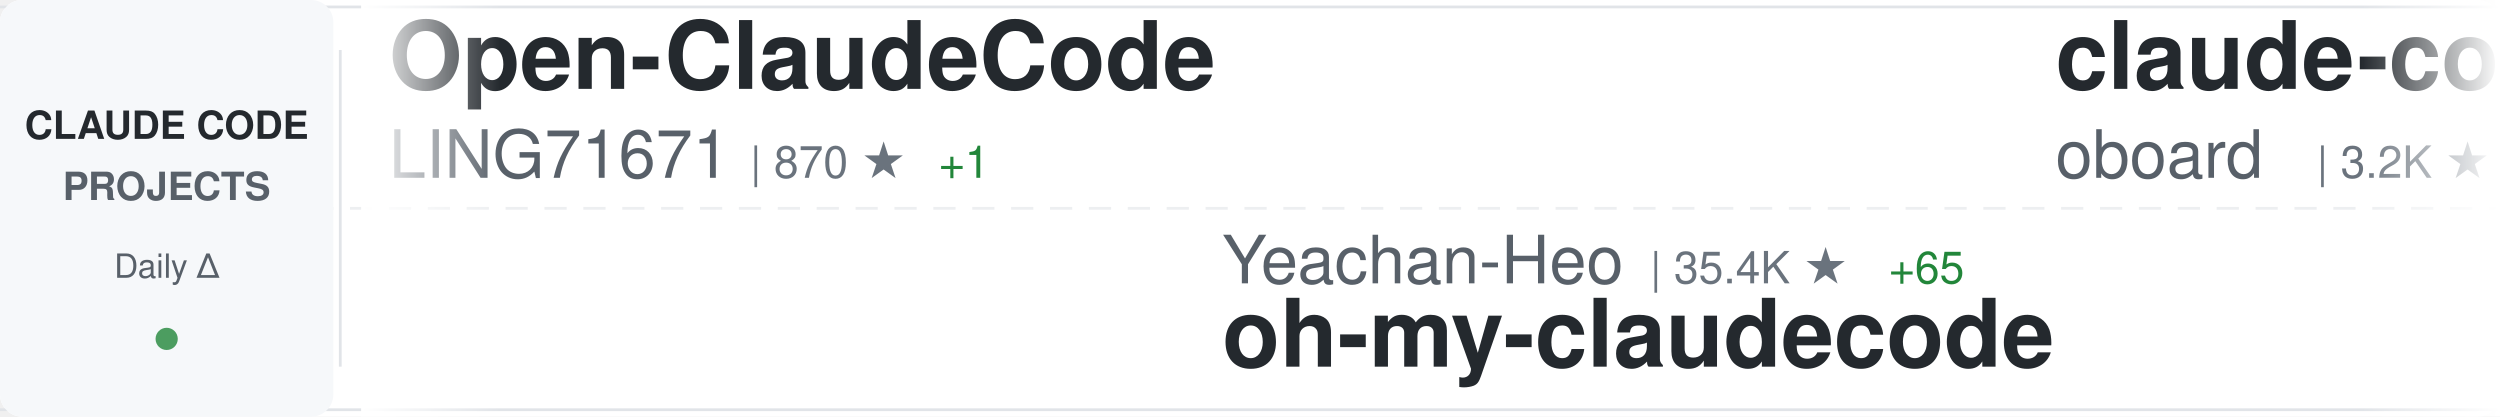
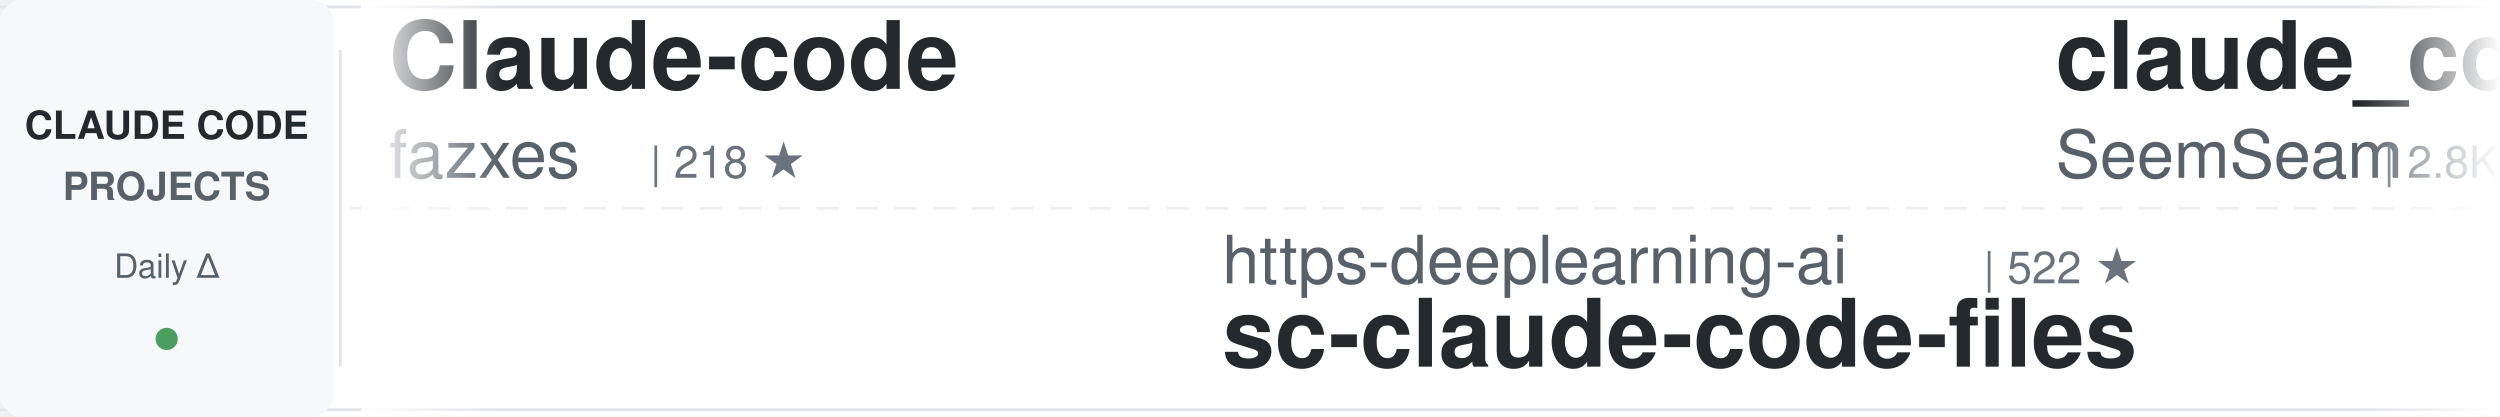
<svg xmlns="http://www.w3.org/2000/svg" width="900" height="150">
  <defs>
    <linearGradient id="awesomeLeftFade" x1="0%" y1="0%" x2="100%" y2="0%">
      <stop offset="0%" style="stop-color:#ffffff;stop-opacity:1" />
      <stop offset="100%" style="stop-color:#ffffff;stop-opacity:0" />
    </linearGradient>
    <linearGradient id="awesomeRightFade" x1="0%" y1="0%" x2="100%" y2="0%">
      <stop offset="0%" style="stop-color:#ffffff;stop-opacity:0" />
      <stop offset="100%" style="stop-color:#ffffff;stop-opacity:1" />
    </linearGradient>
  </defs>
  <rect width="900" height="150" fill="#ffffff" rx="8" />
  <rect x="0" y="2" width="900" height="1" fill="#e1e4e8" />
  <rect x="0" y="147" width="900" height="1" fill="#e1e4e8" />
  <line x1="0" y1="75" x2="900" y2="75" stroke="#e1e4e8" stroke-width="1" stroke-dasharray="8 6" opacity="0.6" />
  <rect x="0" y="0" width="120" height="150" fill="#f6f8fa" rx="8" />
  <text x="60" y="50" font-family="-apple-system, BlinkMacSystemFont, 'Segoe UI', Helvetica, Arial, sans-serif" font-size="14" font-weight="600" fill="#24292e" text-anchor="middle">CLAUDE CODE</text>
  <text x="60" y="72" font-family="-apple-system, BlinkMacSystemFont, 'Segoe UI', Helvetica, Arial, sans-serif" font-size="14" font-weight="600" fill="#586069" text-anchor="middle">PROJECTS</text>
  <text x="60" y="100" font-family="-apple-system, BlinkMacSystemFont, 'Segoe UI', Helvetica, Arial, sans-serif" font-size="12" font-weight="500" fill="#586069" text-anchor="middle">Daily Δ</text>
  <circle cx="60" cy="122" r="4" fill="#22863a" opacity="0.8" />
  <rect x="122" y="18" width="1" height="114" fill="#e1e4e8" />
  <clipPath id="awesomeTickerClip">
    <rect x="130" y="0" width="770" height="150" />
  </clipPath>
  <g clip-path="url(#awesomeTickerClip)">
    <g id="awesomeTickerItems">
      <animateTransform attributeName="transform" attributeType="XML" type="translate" from="0 0" to="-3000 0" dur="54s" repeatCount="indefinite" />
      <g transform="translate(0, 0)">
-         <text x="140" y="32" font-family="-apple-system, BlinkMacSystemFont, 'Segoe UI', Helvetica, Arial, sans-serif" font-size="34" font-weight="600" fill="#24292e">Open-ClaudeCode</text>
-         <text x="140" y="64" font-family="-apple-system, BlinkMacSystemFont, 'Segoe UI', Helvetica, Arial, sans-serif" font-size="24" font-weight="400" fill="#586069">LING71671</text>
-         <text x="270" y="64" font-family="-apple-system, BlinkMacSystemFont, 'Segoe UI', Helvetica, Arial, sans-serif" font-size="16" font-weight="500" fill="#6a737d">| 870 ★</text>
-         <text x="338" y="64" font-family="-apple-system, BlinkMacSystemFont, 'Segoe UI', Helvetica, Arial, sans-serif" font-size="16" font-weight="500" fill="#22863a"> +1</text>
+         <text x="140" y="32" font-family="-apple-system, BlinkMacSystemFont, 'Segoe UI', Helvetica, Arial, sans-serif" font-size="34" font-weight="600" fill="#24292e">Claude-code</text>
+         <text x="140" y="64" font-family="-apple-system, BlinkMacSystemFont, 'Segoe UI', Helvetica, Arial, sans-serif" font-size="24" font-weight="400" fill="#586069">fazxes</text>
+         <text x="234" y="64" font-family="-apple-system, BlinkMacSystemFont, 'Segoe UI', Helvetica, Arial, sans-serif" font-size="16" font-weight="500" fill="#6a737d">| 218 ★</text>
      </g>
      <g transform="translate(300, 0)">
-         <text x="140" y="102" font-family="-apple-system, BlinkMacSystemFont, 'Segoe UI', Helvetica, Arial, sans-serif" font-size="24" font-weight="400" fill="#586069">Yeachan-Heo</text>
-         <text x="294" y="102" font-family="-apple-system, BlinkMacSystemFont, 'Segoe UI', Helvetica, Arial, sans-serif" font-size="16" font-weight="500" fill="#6a737d">| 35.4K ★</text>
-         <text x="380" y="102" font-family="-apple-system, BlinkMacSystemFont, 'Segoe UI', Helvetica, Arial, sans-serif" font-size="16" font-weight="500" fill="#22863a"> +65</text>
-         <text x="140" y="132" font-family="-apple-system, BlinkMacSystemFont, 'Segoe UI', Helvetica, Arial, sans-serif" font-size="34" font-weight="600" fill="#24292e">oh-my-claudecode</text>
+         <text x="140" y="102" font-family="-apple-system, BlinkMacSystemFont, 'Segoe UI', Helvetica, Arial, sans-serif" font-size="24" font-weight="400" fill="#586069">https-deeplearning-ai</text>
+         <text x="414" y="102" font-family="-apple-system, BlinkMacSystemFont, 'Segoe UI', Helvetica, Arial, sans-serif" font-size="16" font-weight="500" fill="#6a737d">| 522 ★</text>
+         <text x="140" y="132" font-family="-apple-system, BlinkMacSystemFont, 'Segoe UI', Helvetica, Arial, sans-serif" font-size="34" font-weight="600" fill="#24292e">sc-claude-code-files</text>
      </g>
      <g transform="translate(600, 0)">
-         <text x="140" y="32" font-family="-apple-system, BlinkMacSystemFont, 'Segoe UI', Helvetica, Arial, sans-serif" font-size="34" font-weight="600" fill="#24292e">claude-code-rev</text>
-         <text x="140" y="64" font-family="-apple-system, BlinkMacSystemFont, 'Segoe UI', Helvetica, Arial, sans-serif" font-size="24" font-weight="400" fill="#586069">oboard</text>
-         <text x="234" y="64" font-family="-apple-system, BlinkMacSystemFont, 'Segoe UI', Helvetica, Arial, sans-serif" font-size="16" font-weight="500" fill="#6a737d">| 3.2K ★</text>
-         <text x="311" y="64" font-family="-apple-system, BlinkMacSystemFont, 'Segoe UI', Helvetica, Arial, sans-serif" font-size="16" font-weight="500" fill="#22863a"> +6</text>
+         <text x="140" y="32" font-family="-apple-system, BlinkMacSystemFont, 'Segoe UI', Helvetica, Arial, sans-serif" font-size="34" font-weight="600" fill="#24292e">claude_codex_bridge</text>
+         <text x="140" y="64" font-family="-apple-system, BlinkMacSystemFont, 'Segoe UI', Helvetica, Arial, sans-serif" font-size="24" font-weight="400" fill="#586069">SeemSeam</text>
+         <text x="258" y="64" font-family="-apple-system, BlinkMacSystemFont, 'Segoe UI', Helvetica, Arial, sans-serif" font-size="16" font-weight="500" fill="#6a737d">| 2.8K ★</text>
+         <text x="335" y="64" font-family="-apple-system, BlinkMacSystemFont, 'Segoe UI', Helvetica, Arial, sans-serif" font-size="16" font-weight="500" fill="#22863a"> +16</text>
      </g>
      <g transform="translate(900, 0)">
-         <text x="140" y="102" font-family="-apple-system, BlinkMacSystemFont, 'Segoe UI', Helvetica, Arial, sans-serif" font-size="24" font-weight="400" fill="#586069">ghuntley</text>
-         <text x="258" y="102" font-family="-apple-system, BlinkMacSystemFont, 'Segoe UI', Helvetica, Arial, sans-serif" font-size="16" font-weight="500" fill="#6a737d">| 981 ★</text>
-         <text x="326" y="102" font-family="-apple-system, BlinkMacSystemFont, 'Segoe UI', Helvetica, Arial, sans-serif" font-size="16" font-weight="500" fill="#22863a"> +1</text>
-         <text x="140" y="132" font-family="-apple-system, BlinkMacSystemFont, 'Segoe UI', Helvetica, Arial, sans-serif" font-size="34" font-weight="600" fill="#24292e">claude-code-source-code-...</text>
+         <text x="140" y="102" font-family="-apple-system, BlinkMacSystemFont, 'Segoe UI', Helvetica, Arial, sans-serif" font-size="24" font-weight="400" fill="#586069">centminmod</text>
+         <text x="282" y="102" font-family="-apple-system, BlinkMacSystemFont, 'Segoe UI', Helvetica, Arial, sans-serif" font-size="16" font-weight="500" fill="#6a737d">| 2.4K ★</text>
+         <text x="359" y="102" font-family="-apple-system, BlinkMacSystemFont, 'Segoe UI', Helvetica, Arial, sans-serif" font-size="16" font-weight="500" fill="#22863a"> +4</text>
+         <text x="140" y="132" font-family="-apple-system, BlinkMacSystemFont, 'Segoe UI', Helvetica, Arial, sans-serif" font-size="34" font-weight="600" fill="#24292e">my-claude-code-setup</text>
      </g>
      <g transform="translate(1200, 0)">
-         <text x="140" y="32" font-family="-apple-system, BlinkMacSystemFont, 'Segoe UI', Helvetica, Arial, sans-serif" font-size="34" font-weight="600" fill="#24292e">claude-code-tudou</text>
-         <text x="140" y="64" font-family="-apple-system, BlinkMacSystemFont, 'Segoe UI', Helvetica, Arial, sans-serif" font-size="24" font-weight="400" fill="#586069">AICoderTudou</text>
-         <text x="306" y="64" font-family="-apple-system, BlinkMacSystemFont, 'Segoe UI', Helvetica, Arial, sans-serif" font-size="16" font-weight="500" fill="#6a737d">| 501 ★</text>
+         <text x="140" y="32" font-family="-apple-system, BlinkMacSystemFont, 'Segoe UI', Helvetica, Arial, sans-serif" font-size="34" font-weight="600" fill="#24292e">pi-vs-claude-code</text>
+         <text x="140" y="64" font-family="-apple-system, BlinkMacSystemFont, 'Segoe UI', Helvetica, Arial, sans-serif" font-size="24" font-weight="400" fill="#586069">disler</text>
+         <text x="234" y="64" font-family="-apple-system, BlinkMacSystemFont, 'Segoe UI', Helvetica, Arial, sans-serif" font-size="16" font-weight="500" fill="#6a737d">| 1.3K ★</text>
+         <text x="311" y="64" font-family="-apple-system, BlinkMacSystemFont, 'Segoe UI', Helvetica, Arial, sans-serif" font-size="16" font-weight="500" fill="#22863a"> +14</text>
      </g>
      <g transform="translate(1500, 0)">
-         <text x="140" y="102" font-family="-apple-system, BlinkMacSystemFont, 'Segoe UI', Helvetica, Arial, sans-serif" font-size="24" font-weight="400" fill="#586069">davila7</text>
-         <text x="246" y="102" font-family="-apple-system, BlinkMacSystemFont, 'Segoe UI', Helvetica, Arial, sans-serif" font-size="16" font-weight="500" fill="#6a737d">| 27.7K ★</text>
-         <text x="332" y="102" font-family="-apple-system, BlinkMacSystemFont, 'Segoe UI', Helvetica, Arial, sans-serif" font-size="16" font-weight="500" fill="#22863a"> +20</text>
-         <text x="140" y="132" font-family="-apple-system, BlinkMacSystemFont, 'Segoe UI', Helvetica, Arial, sans-serif" font-size="34" font-weight="600" fill="#24292e">claude-code-templates</text>
+         <text x="140" y="102" font-family="-apple-system, BlinkMacSystemFont, 'Segoe UI', Helvetica, Arial, sans-serif" font-size="24" font-weight="400" fill="#586069">musistudio</text>
+         <text x="282" y="102" font-family="-apple-system, BlinkMacSystemFont, 'Segoe UI', Helvetica, Arial, sans-serif" font-size="16" font-weight="500" fill="#6a737d">| 34.6K ★</text>
+         <text x="368" y="102" font-family="-apple-system, BlinkMacSystemFont, 'Segoe UI', Helvetica, Arial, sans-serif" font-size="16" font-weight="500" fill="#22863a"> +36</text>
+         <text x="140" y="132" font-family="-apple-system, BlinkMacSystemFont, 'Segoe UI', Helvetica, Arial, sans-serif" font-size="34" font-weight="600" fill="#24292e">claude-code-router</text>
      </g>
      <g transform="translate(1800, 0)">
-         <text x="140" y="32" font-family="-apple-system, BlinkMacSystemFont, 'Segoe UI', Helvetica, Arial, sans-serif" font-size="34" font-weight="600" fill="#24292e">claude-code-engineering</text>
-         <text x="140" y="64" font-family="-apple-system, BlinkMacSystemFont, 'Segoe UI', Helvetica, Arial, sans-serif" font-size="24" font-weight="400" fill="#586069">huangjia2019</text>
-         <text x="306" y="64" font-family="-apple-system, BlinkMacSystemFont, 'Segoe UI', Helvetica, Arial, sans-serif" font-size="16" font-weight="500" fill="#6a737d">| 745 ★</text>
-         <text x="374" y="64" font-family="-apple-system, BlinkMacSystemFont, 'Segoe UI', Helvetica, Arial, sans-serif" font-size="16" font-weight="500" fill="#22863a"> +3</text>
+         <text x="140" y="32" font-family="-apple-system, BlinkMacSystemFont, 'Segoe UI', Helvetica, Arial, sans-serif" font-size="34" font-weight="600" fill="#24292e">skills</text>
+         <text x="140" y="64" font-family="-apple-system, BlinkMacSystemFont, 'Segoe UI', Helvetica, Arial, sans-serif" font-size="24" font-weight="400" fill="#586069">anthropics</text>
+         <text x="282" y="64" font-family="-apple-system, BlinkMacSystemFont, 'Segoe UI', Helvetica, Arial, sans-serif" font-size="16" font-weight="500" fill="#6a737d">| 144.8K ★</text>
+         <text x="377" y="64" font-family="-apple-system, BlinkMacSystemFont, 'Segoe UI', Helvetica, Arial, sans-serif" font-size="16" font-weight="500" fill="#22863a"> +541</text>
      </g>
      <g transform="translate(2100, 0)">
-         <text x="140" y="102" font-family="-apple-system, BlinkMacSystemFont, 'Segoe UI', Helvetica, Arial, sans-serif" font-size="24" font-weight="400" fill="#586069">anthropics</text>
-         <text x="282" y="102" font-family="-apple-system, BlinkMacSystemFont, 'Segoe UI', Helvetica, Arial, sans-serif" font-size="16" font-weight="500" fill="#6a737d">| 853 ★</text>
-         <text x="350" y="102" font-family="-apple-system, BlinkMacSystemFont, 'Segoe UI', Helvetica, Arial, sans-serif" font-size="16" font-weight="500" fill="#22863a"> +2</text>
-         <text x="140" y="132" font-family="-apple-system, BlinkMacSystemFont, 'Segoe UI', Helvetica, Arial, sans-serif" font-size="34" font-weight="600" fill="#24292e">claude-code-base-action</text>
+         <text x="140" y="102" font-family="-apple-system, BlinkMacSystemFont, 'Segoe UI', Helvetica, Arial, sans-serif" font-size="24" font-weight="400" fill="#586069">repowise-dev</text>
+         <text x="306" y="102" font-family="-apple-system, BlinkMacSystemFont, 'Segoe UI', Helvetica, Arial, sans-serif" font-size="16" font-weight="500" fill="#6a737d">| 1.1K ★</text>
+         <text x="383" y="102" font-family="-apple-system, BlinkMacSystemFont, 'Segoe UI', Helvetica, Arial, sans-serif" font-size="16" font-weight="500" fill="#22863a"> +2</text>
+         <text x="140" y="132" font-family="-apple-system, BlinkMacSystemFont, 'Segoe UI', Helvetica, Arial, sans-serif" font-size="34" font-weight="600" fill="#24292e">claude-code-prompts</text>
      </g>
      <g transform="translate(2400, 0)">
-         <text x="140" y="32" font-family="-apple-system, BlinkMacSystemFont, 'Segoe UI', Helvetica, Arial, sans-serif" font-size="34" font-weight="600" fill="#24292e">claude-code-from-scratch</text>
-         <text x="140" y="64" font-family="-apple-system, BlinkMacSystemFont, 'Segoe UI', Helvetica, Arial, sans-serif" font-size="24" font-weight="400" fill="#586069">Windy3f3f3f3f</text>
-         <text x="318" y="64" font-family="-apple-system, BlinkMacSystemFont, 'Segoe UI', Helvetica, Arial, sans-serif" font-size="16" font-weight="500" fill="#6a737d">| 1.3K ★</text>
-         <text x="395" y="64" font-family="-apple-system, BlinkMacSystemFont, 'Segoe UI', Helvetica, Arial, sans-serif" font-size="16" font-weight="500" fill="#22863a"> +5</text>
+         <text x="140" y="32" font-family="-apple-system, BlinkMacSystemFont, 'Segoe UI', Helvetica, Arial, sans-serif" font-size="34" font-weight="600" fill="#24292e">claude-code-source-code-...</text>
+         <text x="140" y="64" font-family="-apple-system, BlinkMacSystemFont, 'Segoe UI', Helvetica, Arial, sans-serif" font-size="24" font-weight="400" fill="#586069">ghuntley</text>
+         <text x="258" y="64" font-family="-apple-system, BlinkMacSystemFont, 'Segoe UI', Helvetica, Arial, sans-serif" font-size="16" font-weight="500" fill="#6a737d">| 981 ★</text>
      </g>
      <g transform="translate(2700, 0)">
-         <text x="140" y="102" font-family="-apple-system, BlinkMacSystemFont, 'Segoe UI', Helvetica, Arial, sans-serif" font-size="24" font-weight="400" fill="#586069">hangsman</text>
-         <text x="258" y="102" font-family="-apple-system, BlinkMacSystemFont, 'Segoe UI', Helvetica, Arial, sans-serif" font-size="16" font-weight="500" fill="#6a737d">| 781 ★</text>
-         <text x="140" y="132" font-family="-apple-system, BlinkMacSystemFont, 'Segoe UI', Helvetica, Arial, sans-serif" font-size="34" font-weight="600" fill="#24292e">claude-code-source</text>
+         <text x="140" y="102" font-family="-apple-system, BlinkMacSystemFont, 'Segoe UI', Helvetica, Arial, sans-serif" font-size="24" font-weight="400" fill="#586069">ponponon</text>
+         <text x="258" y="102" font-family="-apple-system, BlinkMacSystemFont, 'Segoe UI', Helvetica, Arial, sans-serif" font-size="16" font-weight="500" fill="#6a737d">| 2.3K ★</text>
+         <text x="335" y="102" font-family="-apple-system, BlinkMacSystemFont, 'Segoe UI', Helvetica, Arial, sans-serif" font-size="16" font-weight="500" fill="#22863a"> +1</text>
+         <text x="140" y="132" font-family="-apple-system, BlinkMacSystemFont, 'Segoe UI', Helvetica, Arial, sans-serif" font-size="34" font-weight="600" fill="#24292e">claude_code_src</text>
      </g>
      <g transform="translate(3000, 0)">
-         <text x="140" y="32" font-family="-apple-system, BlinkMacSystemFont, 'Segoe UI', Helvetica, Arial, sans-serif" font-size="34" font-weight="600" fill="#24292e">Open-ClaudeCode</text>
-         <text x="140" y="64" font-family="-apple-system, BlinkMacSystemFont, 'Segoe UI', Helvetica, Arial, sans-serif" font-size="24" font-weight="400" fill="#586069">LING71671</text>
-         <text x="270" y="64" font-family="-apple-system, BlinkMacSystemFont, 'Segoe UI', Helvetica, Arial, sans-serif" font-size="16" font-weight="500" fill="#6a737d">| 870 ★</text>
-         <text x="338" y="64" font-family="-apple-system, BlinkMacSystemFont, 'Segoe UI', Helvetica, Arial, sans-serif" font-size="16" font-weight="500" fill="#22863a"> +1</text>
+         <text x="140" y="32" font-family="-apple-system, BlinkMacSystemFont, 'Segoe UI', Helvetica, Arial, sans-serif" font-size="34" font-weight="600" fill="#24292e">Claude-code</text>
+         <text x="140" y="64" font-family="-apple-system, BlinkMacSystemFont, 'Segoe UI', Helvetica, Arial, sans-serif" font-size="24" font-weight="400" fill="#586069">fazxes</text>
+         <text x="234" y="64" font-family="-apple-system, BlinkMacSystemFont, 'Segoe UI', Helvetica, Arial, sans-serif" font-size="16" font-weight="500" fill="#6a737d">| 218 ★</text>
      </g>
      <g transform="translate(3300, 0)">
-         <text x="140" y="102" font-family="-apple-system, BlinkMacSystemFont, 'Segoe UI', Helvetica, Arial, sans-serif" font-size="24" font-weight="400" fill="#586069">Yeachan-Heo</text>
-         <text x="294" y="102" font-family="-apple-system, BlinkMacSystemFont, 'Segoe UI', Helvetica, Arial, sans-serif" font-size="16" font-weight="500" fill="#6a737d">| 35.4K ★</text>
-         <text x="380" y="102" font-family="-apple-system, BlinkMacSystemFont, 'Segoe UI', Helvetica, Arial, sans-serif" font-size="16" font-weight="500" fill="#22863a"> +65</text>
-         <text x="140" y="132" font-family="-apple-system, BlinkMacSystemFont, 'Segoe UI', Helvetica, Arial, sans-serif" font-size="34" font-weight="600" fill="#24292e">oh-my-claudecode</text>
+         <text x="140" y="102" font-family="-apple-system, BlinkMacSystemFont, 'Segoe UI', Helvetica, Arial, sans-serif" font-size="24" font-weight="400" fill="#586069">https-deeplearning-ai</text>
+         <text x="414" y="102" font-family="-apple-system, BlinkMacSystemFont, 'Segoe UI', Helvetica, Arial, sans-serif" font-size="16" font-weight="500" fill="#6a737d">| 522 ★</text>
+         <text x="140" y="132" font-family="-apple-system, BlinkMacSystemFont, 'Segoe UI', Helvetica, Arial, sans-serif" font-size="34" font-weight="600" fill="#24292e">sc-claude-code-files</text>
      </g>
      <g transform="translate(3600, 0)">
-         <text x="140" y="32" font-family="-apple-system, BlinkMacSystemFont, 'Segoe UI', Helvetica, Arial, sans-serif" font-size="34" font-weight="600" fill="#24292e">claude-code-rev</text>
-         <text x="140" y="64" font-family="-apple-system, BlinkMacSystemFont, 'Segoe UI', Helvetica, Arial, sans-serif" font-size="24" font-weight="400" fill="#586069">oboard</text>
-         <text x="234" y="64" font-family="-apple-system, BlinkMacSystemFont, 'Segoe UI', Helvetica, Arial, sans-serif" font-size="16" font-weight="500" fill="#6a737d">| 3.2K ★</text>
-         <text x="311" y="64" font-family="-apple-system, BlinkMacSystemFont, 'Segoe UI', Helvetica, Arial, sans-serif" font-size="16" font-weight="500" fill="#22863a"> +6</text>
+         <text x="140" y="32" font-family="-apple-system, BlinkMacSystemFont, 'Segoe UI', Helvetica, Arial, sans-serif" font-size="34" font-weight="600" fill="#24292e">claude_codex_bridge</text>
+         <text x="140" y="64" font-family="-apple-system, BlinkMacSystemFont, 'Segoe UI', Helvetica, Arial, sans-serif" font-size="24" font-weight="400" fill="#586069">SeemSeam</text>
+         <text x="258" y="64" font-family="-apple-system, BlinkMacSystemFont, 'Segoe UI', Helvetica, Arial, sans-serif" font-size="16" font-weight="500" fill="#6a737d">| 2.8K ★</text>
+         <text x="335" y="64" font-family="-apple-system, BlinkMacSystemFont, 'Segoe UI', Helvetica, Arial, sans-serif" font-size="16" font-weight="500" fill="#22863a"> +16</text>
      </g>
      <g transform="translate(3900, 0)">
-         <text x="140" y="102" font-family="-apple-system, BlinkMacSystemFont, 'Segoe UI', Helvetica, Arial, sans-serif" font-size="24" font-weight="400" fill="#586069">ghuntley</text>
-         <text x="258" y="102" font-family="-apple-system, BlinkMacSystemFont, 'Segoe UI', Helvetica, Arial, sans-serif" font-size="16" font-weight="500" fill="#6a737d">| 981 ★</text>
-         <text x="326" y="102" font-family="-apple-system, BlinkMacSystemFont, 'Segoe UI', Helvetica, Arial, sans-serif" font-size="16" font-weight="500" fill="#22863a"> +1</text>
-         <text x="140" y="132" font-family="-apple-system, BlinkMacSystemFont, 'Segoe UI', Helvetica, Arial, sans-serif" font-size="34" font-weight="600" fill="#24292e">claude-code-source-code-...</text>
+         <text x="140" y="102" font-family="-apple-system, BlinkMacSystemFont, 'Segoe UI', Helvetica, Arial, sans-serif" font-size="24" font-weight="400" fill="#586069">centminmod</text>
+         <text x="282" y="102" font-family="-apple-system, BlinkMacSystemFont, 'Segoe UI', Helvetica, Arial, sans-serif" font-size="16" font-weight="500" fill="#6a737d">| 2.4K ★</text>
+         <text x="359" y="102" font-family="-apple-system, BlinkMacSystemFont, 'Segoe UI', Helvetica, Arial, sans-serif" font-size="16" font-weight="500" fill="#22863a"> +4</text>
+         <text x="140" y="132" font-family="-apple-system, BlinkMacSystemFont, 'Segoe UI', Helvetica, Arial, sans-serif" font-size="34" font-weight="600" fill="#24292e">my-claude-code-setup</text>
      </g>
    </g>
  </g>
  <rect x="130" y="0" width="50" height="150" fill="url(#awesomeLeftFade)" />
  <rect x="850" y="0" width="50" height="150" fill="url(#awesomeRightFade)" />
</svg>
